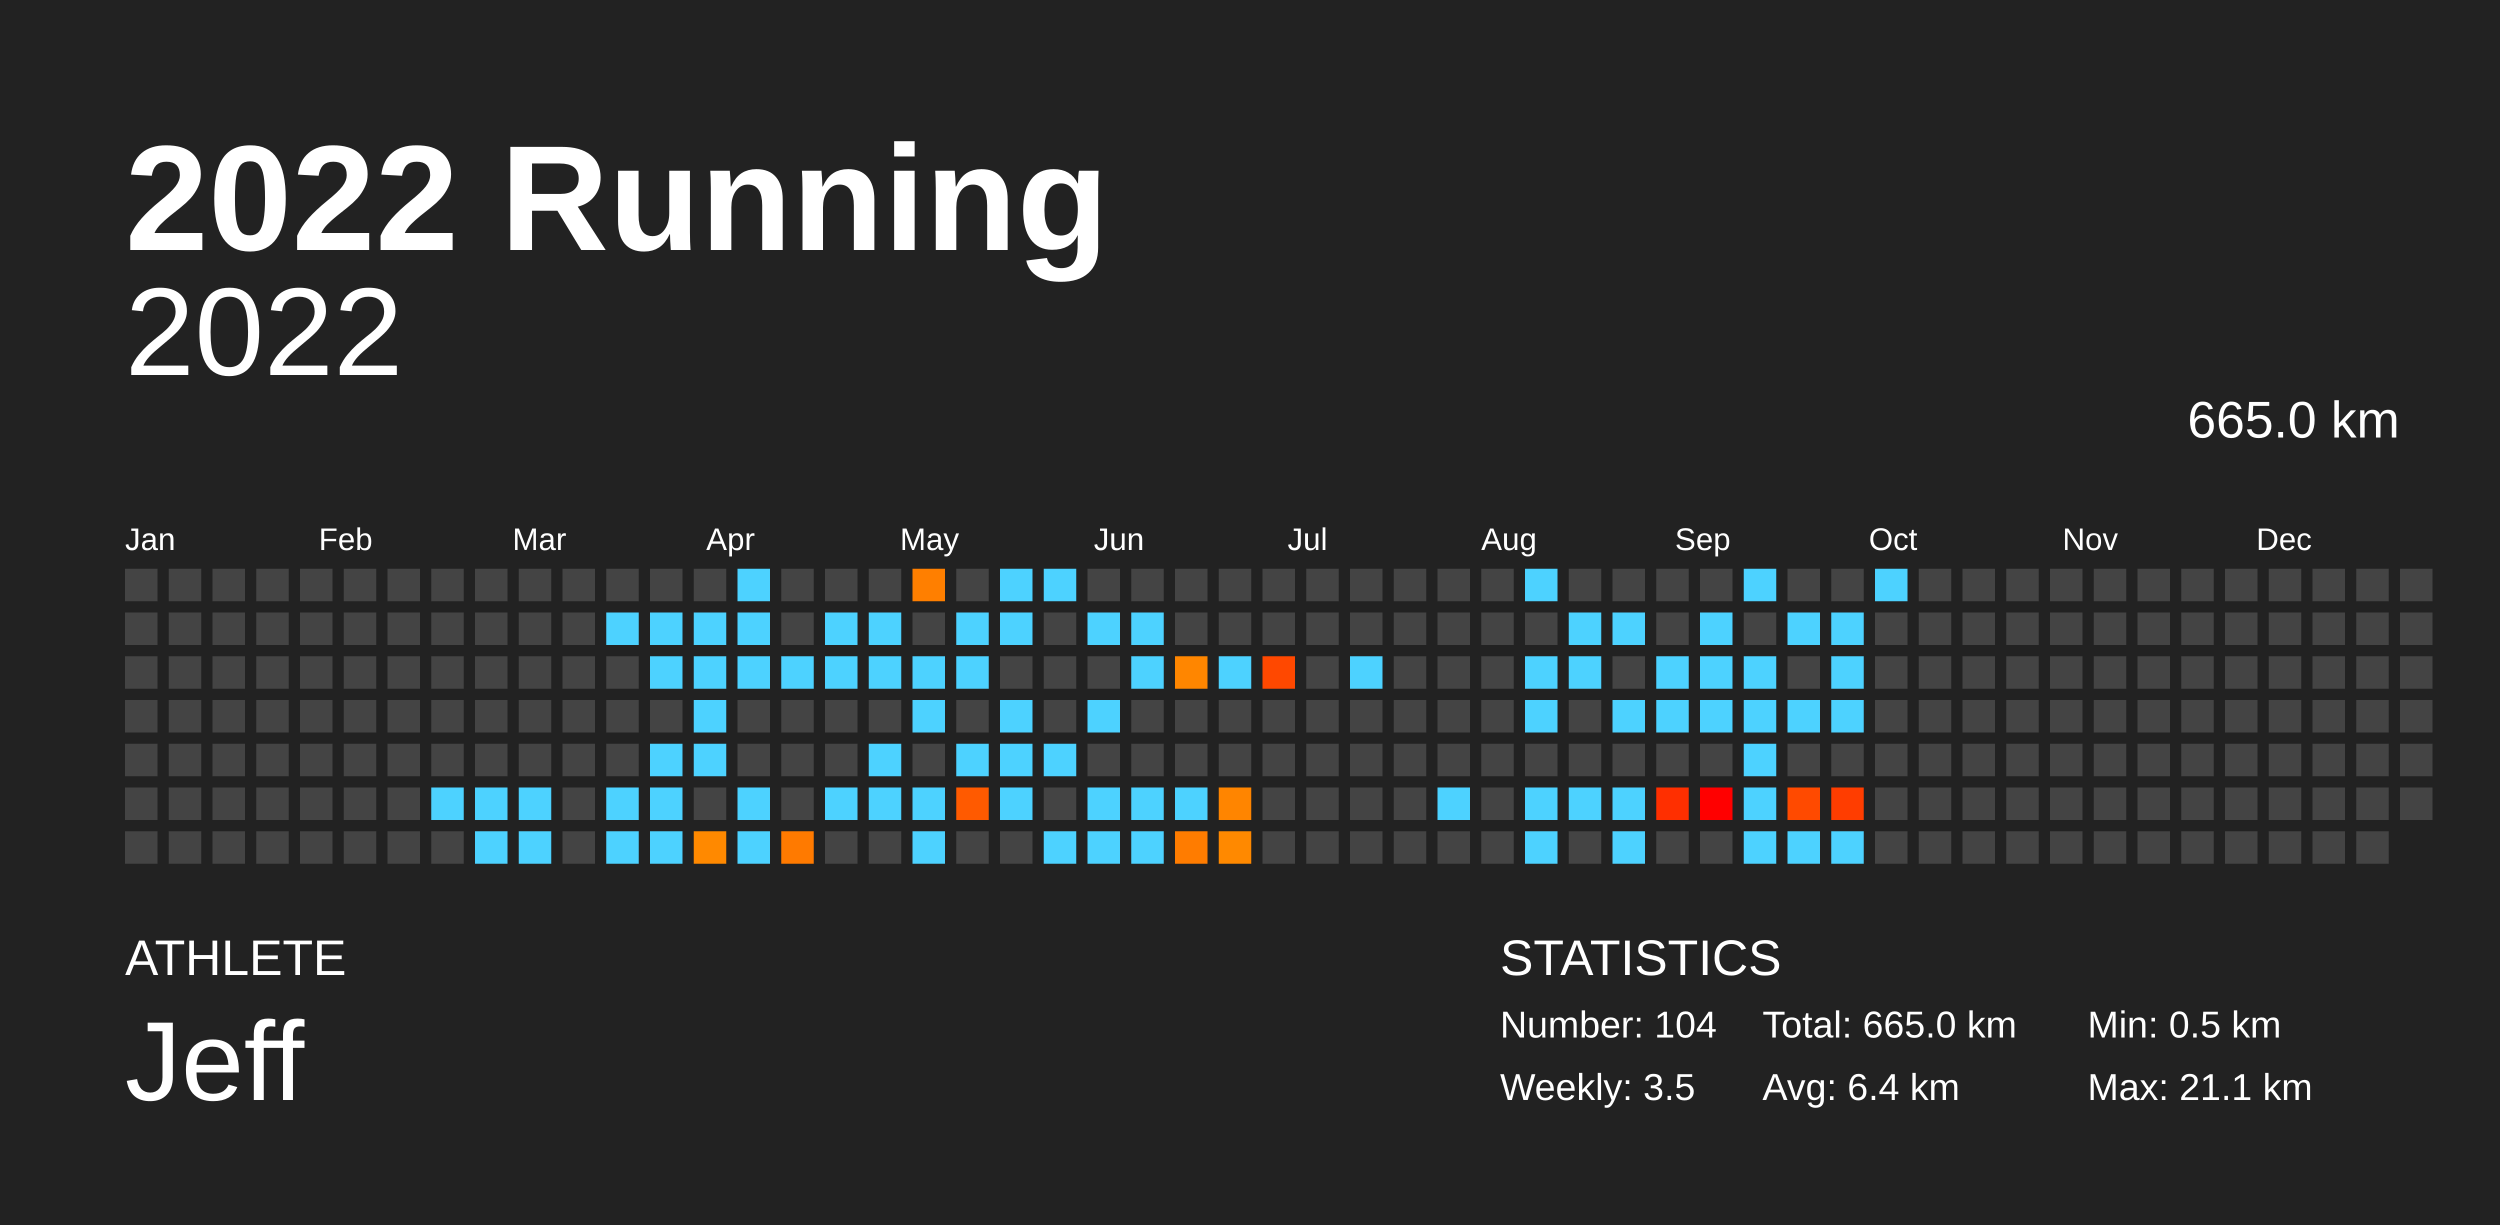
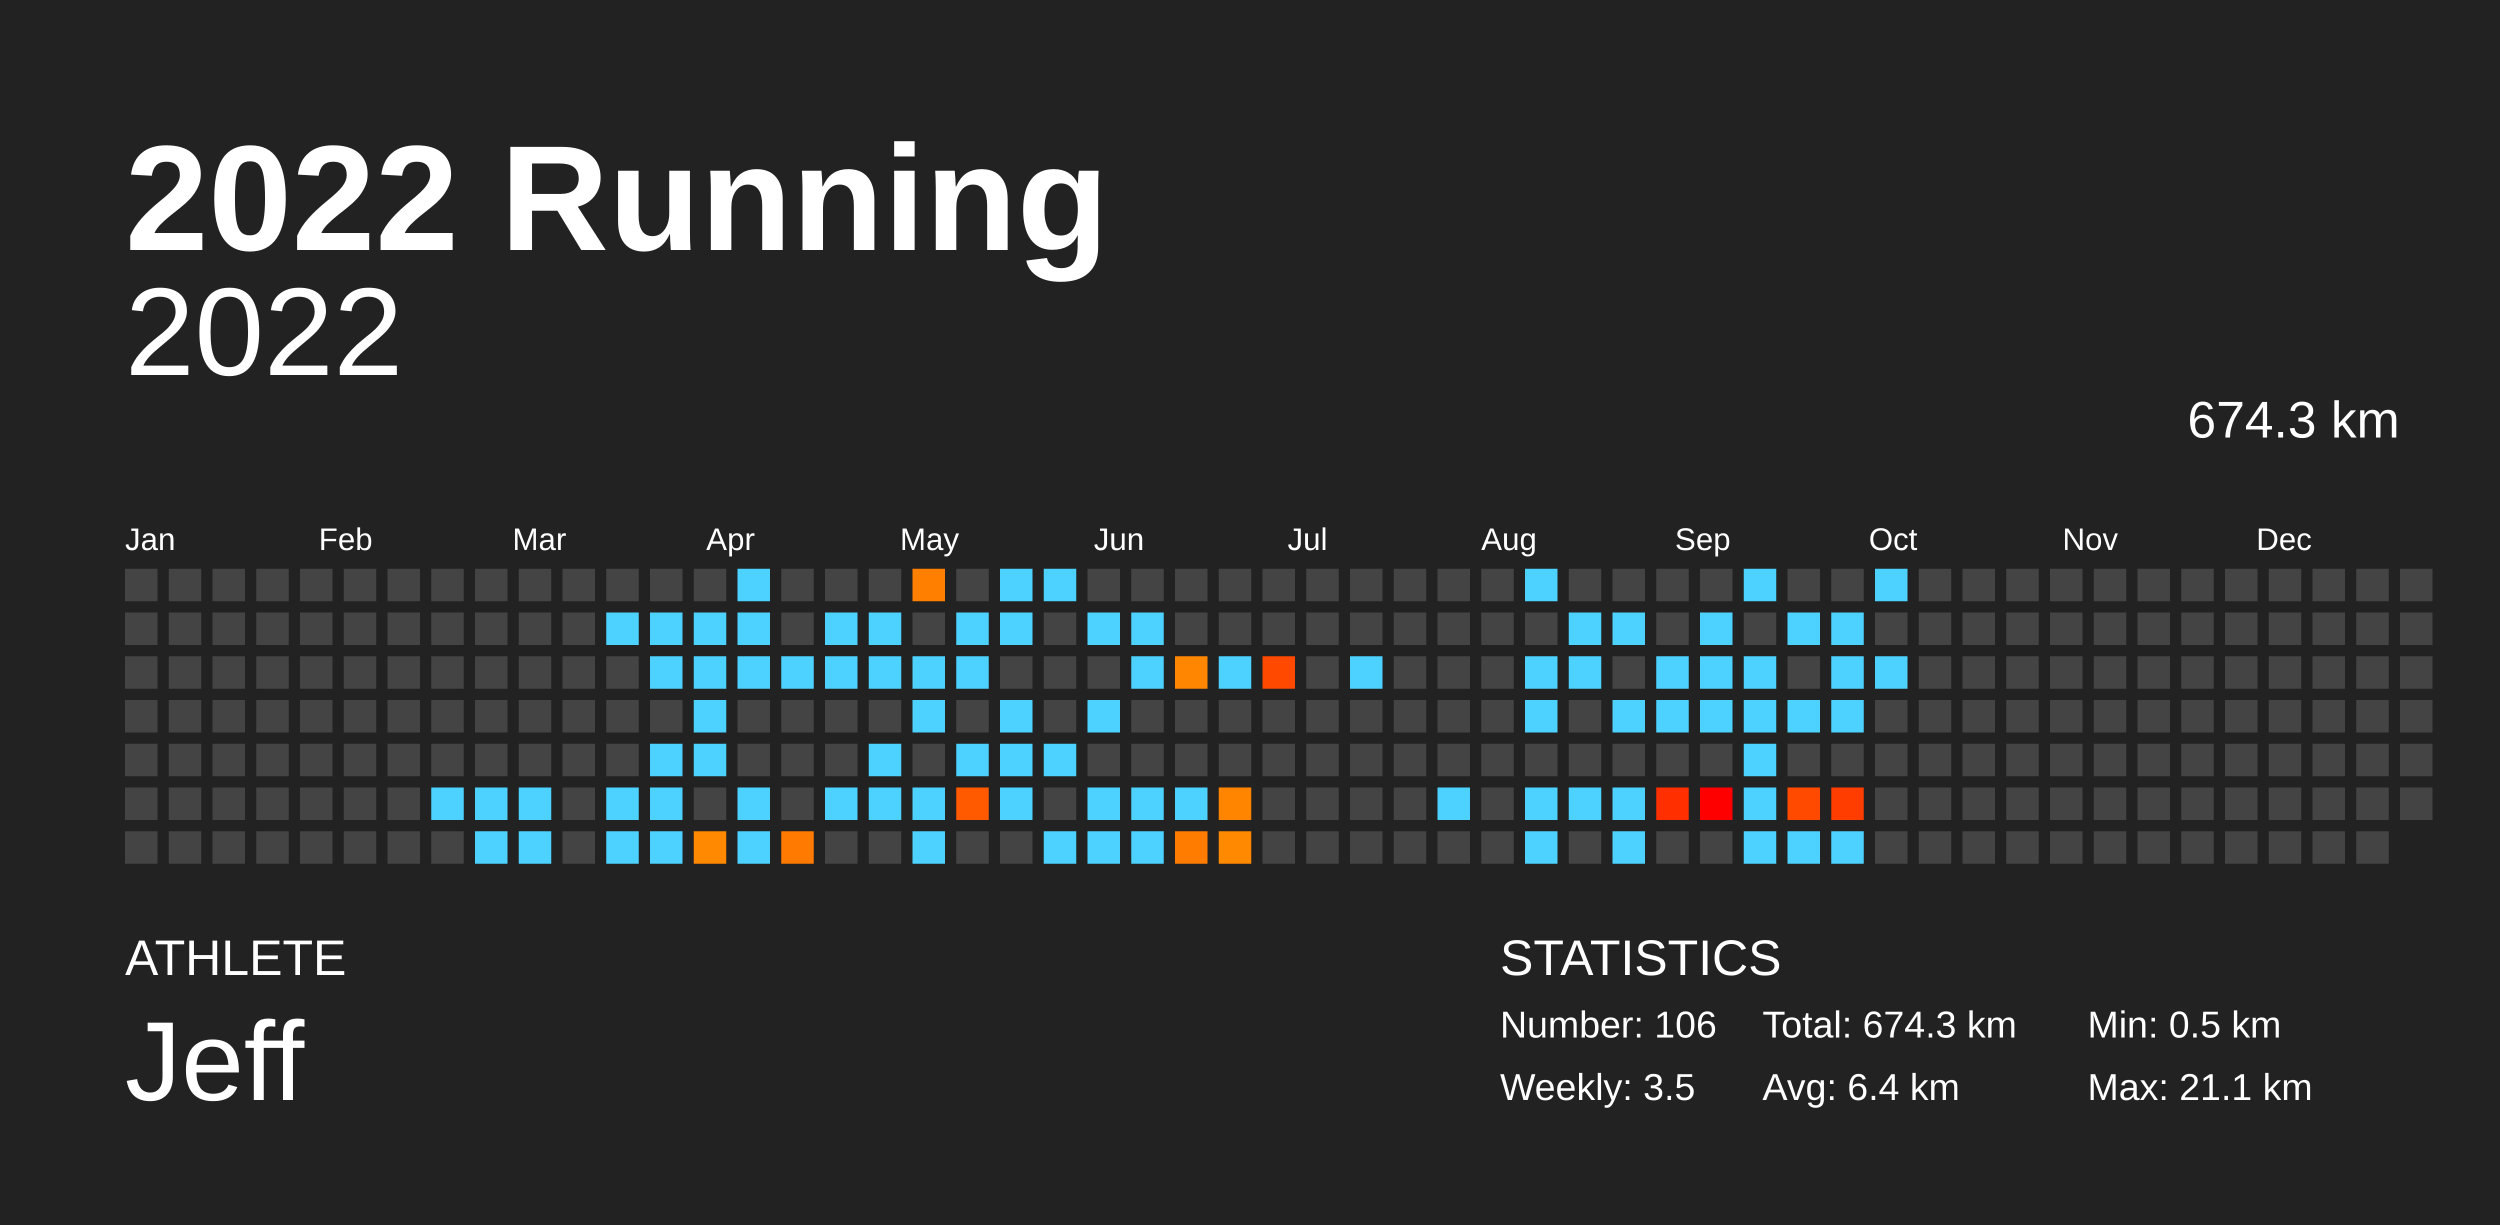
<svg xmlns="http://www.w3.org/2000/svg" baseProfile="full" height="98mm" version="1.1" viewBox="0,0,200,98" width="200mm">
  <defs />
  <rect fill="#222222" height="98" width="200" x="0" y="0" />
  <text fill="#FFFFFF" style="font-size:12px; font-family:Arial; font-weight:bold;" x="10" y="20">2022 Running</text>
  <text fill="#FFFFFF" style="font-size:4px; font-family:Arial" x="10" y="78">ATHLETE</text>
  <text fill="#FFFFFF" style="font-size:9px; font-family:Arial" x="10" y="88">Jeff</text>
  <text fill="#FFFFFF" style="font-size:4px; font-family:Arial" x="120" y="78">STATISTICS</text>
-   <text fill="#FFFFFF" style="font-size:3px; font-family:Arial" x="120" y="83">Number: 104</text>
+   <text fill="#FFFFFF" style="font-size:3px; font-family:Arial" x="120" y="83">Number: 106</text>
  <text fill="#FFFFFF" style="font-size:3px; font-family:Arial" x="120" y="88">Weekly: 3.5</text>
-   <text fill="#FFFFFF" style="font-size:3px; font-family:Arial" x="141" y="83">Total: 665.0 km</text>
+   <text fill="#FFFFFF" style="font-size:3px; font-family:Arial" x="141" y="83">Total: 674.3 km</text>
  <text fill="#FFFFFF" style="font-size:3px; font-family:Arial" x="141" y="88">Avg: 6.4 km</text>
  <text fill="#FFFFFF" style="font-size:3px; font-family:Arial" x="167" y="83">Min: 0.5 km</text>
  <text fill="#FFFFFF" style="font-size:3px; font-family:Arial" x="167" y="88">Max: 21.1 km</text>
  <text alignment-baseline="hanging" fill="#FFFFFF" style="font-size:10.0px; font-family:Arial;" x="10" y="30">2022</text>
-   <text alignment-baseline="hanging" fill="#FFFFFF" style="font-size:4.125px; font-family:Arial;" x="175" y="35">665.0 km</text>
+   <text alignment-baseline="hanging" fill="#FFFFFF" style="font-size:4.125px; font-family:Arial;" x="175" y="35">674.3 km</text>
  <text fill="#FFFFFF" style="font-size:2.5px; font-family:Arial" x="10.0" y="44">Jan</text>
  <text fill="#FFFFFF" style="font-size:2.5px; font-family:Arial" x="25.5" y="44">Feb</text>
  <text fill="#FFFFFF" style="font-size:2.5px; font-family:Arial" x="41.0" y="44">Mar</text>
  <text fill="#FFFFFF" style="font-size:2.5px; font-family:Arial" x="56.5" y="44">Apr</text>
  <text fill="#FFFFFF" style="font-size:2.5px; font-family:Arial" x="72.0" y="44">May</text>
  <text fill="#FFFFFF" style="font-size:2.5px; font-family:Arial" x="87.5" y="44">Jun</text>
  <text fill="#FFFFFF" style="font-size:2.5px; font-family:Arial" x="103.0" y="44">Jul</text>
  <text fill="#FFFFFF" style="font-size:2.5px; font-family:Arial" x="118.5" y="44">Aug</text>
  <text fill="#FFFFFF" style="font-size:2.5px; font-family:Arial" x="134.0" y="44">Sep</text>
  <text fill="#FFFFFF" style="font-size:2.5px; font-family:Arial" x="149.5" y="44">Oct</text>
  <text fill="#FFFFFF" style="font-size:2.5px; font-family:Arial" x="165.0" y="44">Nov</text>
  <text fill="#FFFFFF" style="font-size:2.5px; font-family:Arial" x="180.5" y="44">Dec</text>
  <rect fill="#444444" height="2.6" width="2.6" x="10.0" y="45.5" />
  <rect fill="#444444" height="2.6" width="2.6" x="10.0" y="49.0" />
  <rect fill="#444444" height="2.6" width="2.6" x="10.0" y="52.5" />
  <rect fill="#444444" height="2.6" width="2.6" x="10.0" y="56.0" />
  <rect fill="#444444" height="2.6" width="2.6" x="10.0" y="59.5" />
  <rect fill="#444444" height="2.6" width="2.6" x="10.0" y="63.0" />
  <rect fill="#444444" height="2.6" width="2.6" x="10.0" y="66.5" />
  <rect fill="#444444" height="2.6" width="2.6" x="13.5" y="45.5" />
  <rect fill="#444444" height="2.6" width="2.6" x="13.5" y="49.0" />
  <rect fill="#444444" height="2.6" width="2.6" x="13.5" y="52.5" />
  <rect fill="#444444" height="2.6" width="2.6" x="13.5" y="56.0" />
  <rect fill="#444444" height="2.6" width="2.6" x="13.5" y="59.5" />
  <rect fill="#444444" height="2.6" width="2.6" x="13.5" y="63.0" />
  <rect fill="#444444" height="2.6" width="2.6" x="13.5" y="66.5" />
  <rect fill="#444444" height="2.6" width="2.6" x="17.0" y="45.5" />
  <rect fill="#444444" height="2.6" width="2.6" x="17.0" y="49.0" />
  <rect fill="#444444" height="2.6" width="2.6" x="17.0" y="52.5" />
  <rect fill="#444444" height="2.6" width="2.6" x="17.0" y="56.0" />
  <rect fill="#444444" height="2.6" width="2.6" x="17.0" y="59.5" />
  <rect fill="#444444" height="2.6" width="2.6" x="17.0" y="63.0" />
  <rect fill="#444444" height="2.6" width="2.6" x="17.0" y="66.5" />
  <rect fill="#444444" height="2.6" width="2.6" x="20.5" y="45.5" />
  <rect fill="#444444" height="2.6" width="2.6" x="20.5" y="49.0" />
  <rect fill="#444444" height="2.6" width="2.6" x="20.5" y="52.5" />
  <rect fill="#444444" height="2.6" width="2.6" x="20.5" y="56.0" />
  <rect fill="#444444" height="2.6" width="2.6" x="20.5" y="59.5" />
  <rect fill="#444444" height="2.6" width="2.6" x="20.5" y="63.0" />
  <rect fill="#444444" height="2.6" width="2.6" x="20.5" y="66.5" />
  <rect fill="#444444" height="2.6" width="2.6" x="24.0" y="45.5" />
  <rect fill="#444444" height="2.6" width="2.6" x="24.0" y="49.0" />
  <rect fill="#444444" height="2.6" width="2.6" x="24.0" y="52.5" />
  <rect fill="#444444" height="2.6" width="2.6" x="24.0" y="56.0" />
  <rect fill="#444444" height="2.6" width="2.6" x="24.0" y="59.5" />
  <rect fill="#444444" height="2.6" width="2.6" x="24.0" y="63.0" />
  <rect fill="#444444" height="2.6" width="2.6" x="24.0" y="66.5" />
  <rect fill="#444444" height="2.6" width="2.6" x="27.5" y="45.5" />
  <rect fill="#444444" height="2.6" width="2.6" x="27.5" y="49.0" />
  <rect fill="#444444" height="2.6" width="2.6" x="27.5" y="52.5" />
  <rect fill="#444444" height="2.6" width="2.6" x="27.5" y="56.0" />
  <rect fill="#444444" height="2.6" width="2.6" x="27.5" y="59.5" />
  <rect fill="#444444" height="2.6" width="2.6" x="27.5" y="63.0" />
  <rect fill="#444444" height="2.6" width="2.6" x="27.5" y="66.5" />
  <rect fill="#444444" height="2.6" width="2.6" x="31.0" y="45.5" />
  <rect fill="#444444" height="2.6" width="2.6" x="31.0" y="49.0" />
  <rect fill="#444444" height="2.6" width="2.6" x="31.0" y="52.5" />
  <rect fill="#444444" height="2.6" width="2.6" x="31.0" y="56.0" />
  <rect fill="#444444" height="2.6" width="2.6" x="31.0" y="59.5" />
  <rect fill="#444444" height="2.6" width="2.6" x="31.0" y="63.0" />
  <rect fill="#444444" height="2.6" width="2.6" x="31.0" y="66.5" />
  <rect fill="#444444" height="2.6" width="2.6" x="34.5" y="45.5" />
  <rect fill="#444444" height="2.6" width="2.6" x="34.5" y="49.0" />
  <rect fill="#444444" height="2.6" width="2.6" x="34.5" y="52.5" />
  <rect fill="#444444" height="2.6" width="2.6" x="34.5" y="56.0" />
  <rect fill="#444444" height="2.6" width="2.6" x="34.5" y="59.5" />
  <rect fill="#4dd2ff" height="2.6" width="2.6" x="34.5" y="63.0" />
  <rect fill="#444444" height="2.6" width="2.6" x="34.5" y="66.5" />
  <rect fill="#444444" height="2.6" width="2.6" x="38.0" y="45.5" />
  <rect fill="#444444" height="2.6" width="2.6" x="38.0" y="49.0" />
  <rect fill="#444444" height="2.6" width="2.6" x="38.0" y="52.5" />
  <rect fill="#444444" height="2.6" width="2.6" x="38.0" y="56.0" />
  <rect fill="#444444" height="2.6" width="2.6" x="38.0" y="59.5" />
  <rect fill="#4dd2ff" height="2.6" width="2.6" x="38.0" y="63.0" />
  <rect fill="#4dd2ff" height="2.6" width="2.6" x="38.0" y="66.5" />
  <rect fill="#444444" height="2.6" width="2.6" x="41.5" y="45.5" />
  <rect fill="#444444" height="2.6" width="2.6" x="41.5" y="49.0" />
  <rect fill="#444444" height="2.6" width="2.6" x="41.5" y="52.5" />
  <rect fill="#444444" height="2.6" width="2.6" x="41.5" y="56.0" />
  <rect fill="#444444" height="2.6" width="2.6" x="41.5" y="59.5" />
  <rect fill="#4dd2ff" height="2.6" width="2.6" x="41.5" y="63.0" />
  <rect fill="#4dd2ff" height="2.6" width="2.6" x="41.5" y="66.5" />
  <rect fill="#444444" height="2.6" width="2.6" x="45.0" y="45.5" />
  <rect fill="#444444" height="2.6" width="2.6" x="45.0" y="49.0" />
  <rect fill="#444444" height="2.6" width="2.6" x="45.0" y="52.5" />
  <rect fill="#444444" height="2.6" width="2.6" x="45.0" y="56.0" />
  <rect fill="#444444" height="2.6" width="2.6" x="45.0" y="59.5" />
  <rect fill="#444444" height="2.6" width="2.6" x="45.0" y="63.0" />
  <rect fill="#444444" height="2.6" width="2.6" x="45.0" y="66.5" />
  <rect fill="#444444" height="2.6" width="2.6" x="48.5" y="45.5" />
  <rect fill="#4dd2ff" height="2.6" width="2.6" x="48.5" y="49.0" />
  <rect fill="#444444" height="2.6" width="2.6" x="48.5" y="52.5" />
  <rect fill="#444444" height="2.6" width="2.6" x="48.5" y="56.0" />
  <rect fill="#444444" height="2.6" width="2.6" x="48.5" y="59.5" />
  <rect fill="#4dd2ff" height="2.6" width="2.6" x="48.5" y="63.0" />
  <rect fill="#4dd2ff" height="2.6" width="2.6" x="48.5" y="66.5" />
  <rect fill="#444444" height="2.6" width="2.6" x="52.0" y="45.5" />
  <rect fill="#4dd2ff" height="2.6" width="2.6" x="52.0" y="49.0" />
  <rect fill="#4dd2ff" height="2.6" width="2.6" x="52.0" y="52.5" />
  <rect fill="#444444" height="2.6" width="2.6" x="52.0" y="56.0" />
  <rect fill="#4dd2ff" height="2.6" width="2.6" x="52.0" y="59.5" />
  <rect fill="#4dd2ff" height="2.6" width="2.6" x="52.0" y="63.0" />
  <rect fill="#4dd2ff" height="2.6" width="2.6" x="52.0" y="66.5" />
  <rect fill="#444444" height="2.6" width="2.6" x="55.5" y="45.5" />
  <rect fill="#4dd2ff" height="2.6" width="2.6" x="55.5" y="49.0" />
  <rect fill="#4dd2ff" height="2.6" width="2.6" x="55.5" y="52.5" />
  <rect fill="#4dd2ff" height="2.6" width="2.6" x="55.5" y="56.0" />
  <rect fill="#4dd2ff" height="2.6" width="2.6" x="55.5" y="59.5" />
  <rect fill="#444444" height="2.6" width="2.6" x="55.5" y="63.0" />
  <rect fill="#ff8900" height="2.6" width="2.6" x="55.5" y="66.5" />
  <rect fill="#4dd2ff" height="2.6" width="2.6" x="59.0" y="45.5" />
  <rect fill="#4dd2ff" height="2.6" width="2.6" x="59.0" y="49.0" />
  <rect fill="#4dd2ff" height="2.6" width="2.6" x="59.0" y="52.5" />
  <rect fill="#444444" height="2.6" width="2.6" x="59.0" y="56.0" />
  <rect fill="#444444" height="2.6" width="2.6" x="59.0" y="59.5" />
  <rect fill="#4dd2ff" height="2.6" width="2.6" x="59.0" y="63.0" />
  <rect fill="#4dd2ff" height="2.6" width="2.6" x="59.0" y="66.5" />
  <rect fill="#444444" height="2.6" width="2.6" x="62.5" y="45.5" />
  <rect fill="#444444" height="2.6" width="2.6" x="62.5" y="49.0" />
  <rect fill="#4dd2ff" height="2.6" width="2.6" x="62.5" y="52.5" />
  <rect fill="#444444" height="2.6" width="2.6" x="62.5" y="56.0" />
  <rect fill="#444444" height="2.6" width="2.6" x="62.5" y="59.5" />
  <rect fill="#444444" height="2.6" width="2.6" x="62.5" y="63.0" />
  <rect fill="#ff7a00" height="2.6" width="2.6" x="62.5" y="66.5" />
  <rect fill="#444444" height="2.6" width="2.6" x="66.0" y="45.5" />
  <rect fill="#4dd2ff" height="2.6" width="2.6" x="66.0" y="49.0" />
  <rect fill="#4dd2ff" height="2.6" width="2.6" x="66.0" y="52.5" />
  <rect fill="#444444" height="2.6" width="2.6" x="66.0" y="56.0" />
  <rect fill="#444444" height="2.6" width="2.6" x="66.0" y="59.5" />
  <rect fill="#4dd2ff" height="2.6" width="2.6" x="66.0" y="63.0" />
  <rect fill="#444444" height="2.6" width="2.6" x="66.0" y="66.5" />
  <rect fill="#444444" height="2.6" width="2.6" x="69.5" y="45.5" />
  <rect fill="#4dd2ff" height="2.6" width="2.6" x="69.5" y="49.0" />
  <rect fill="#4dd2ff" height="2.6" width="2.6" x="69.5" y="52.5" />
  <rect fill="#444444" height="2.6" width="2.6" x="69.5" y="56.0" />
  <rect fill="#4dd2ff" height="2.6" width="2.6" x="69.5" y="59.5" />
  <rect fill="#4dd2ff" height="2.6" width="2.6" x="69.5" y="63.0" />
  <rect fill="#444444" height="2.6" width="2.6" x="69.5" y="66.5" />
  <rect fill="#ff7f00" height="2.6" width="2.6" x="73.0" y="45.5" />
  <rect fill="#444444" height="2.6" width="2.6" x="73.0" y="49.0" />
  <rect fill="#4dd2ff" height="2.6" width="2.6" x="73.0" y="52.5" />
  <rect fill="#4dd2ff" height="2.6" width="2.6" x="73.0" y="56.0" />
  <rect fill="#444444" height="2.6" width="2.6" x="73.0" y="59.5" />
  <rect fill="#4dd2ff" height="2.6" width="2.6" x="73.0" y="63.0" />
  <rect fill="#4dd2ff" height="2.6" width="2.6" x="73.0" y="66.5" />
  <rect fill="#444444" height="2.6" width="2.6" x="76.5" y="45.5" />
  <rect fill="#4dd2ff" height="2.6" width="2.6" x="76.5" y="49.0" />
  <rect fill="#4dd2ff" height="2.6" width="2.6" x="76.5" y="52.5" />
  <rect fill="#444444" height="2.6" width="2.6" x="76.5" y="56.0" />
  <rect fill="#4dd2ff" height="2.6" width="2.6" x="76.5" y="59.5" />
  <rect fill="#ff5a00" height="2.6" width="2.6" x="76.5" y="63.0" />
  <rect fill="#444444" height="2.6" width="2.6" x="76.5" y="66.5" />
  <rect fill="#4dd2ff" height="2.6" width="2.6" x="80.0" y="45.5" />
  <rect fill="#4dd2ff" height="2.6" width="2.6" x="80.0" y="49.0" />
  <rect fill="#444444" height="2.6" width="2.6" x="80.0" y="52.5" />
  <rect fill="#4dd2ff" height="2.6" width="2.6" x="80.0" y="56.0" />
  <rect fill="#4dd2ff" height="2.6" width="2.6" x="80.0" y="59.5" />
  <rect fill="#4dd2ff" height="2.6" width="2.6" x="80.0" y="63.0" />
  <rect fill="#444444" height="2.6" width="2.6" x="80.0" y="66.5" />
  <rect fill="#4dd2ff" height="2.6" width="2.6" x="83.5" y="45.5" />
  <rect fill="#444444" height="2.6" width="2.6" x="83.5" y="49.0" />
  <rect fill="#444444" height="2.6" width="2.6" x="83.5" y="52.5" />
  <rect fill="#444444" height="2.6" width="2.6" x="83.5" y="56.0" />
  <rect fill="#4dd2ff" height="2.6" width="2.6" x="83.5" y="59.5" />
  <rect fill="#444444" height="2.6" width="2.6" x="83.5" y="63.0" />
  <rect fill="#4dd2ff" height="2.6" width="2.6" x="83.5" y="66.5" />
  <rect fill="#444444" height="2.6" width="2.6" x="87.0" y="45.5" />
  <rect fill="#4dd2ff" height="2.6" width="2.6" x="87.0" y="49.0" />
  <rect fill="#444444" height="2.6" width="2.6" x="87.0" y="52.5" />
  <rect fill="#4dd2ff" height="2.6" width="2.6" x="87.0" y="56.0" />
  <rect fill="#444444" height="2.6" width="2.6" x="87.0" y="59.5" />
  <rect fill="#4dd2ff" height="2.6" width="2.6" x="87.0" y="63.0" />
  <rect fill="#4dd2ff" height="2.6" width="2.6" x="87.0" y="66.5" />
  <rect fill="#444444" height="2.6" width="2.6" x="90.5" y="45.5" />
  <rect fill="#4dd2ff" height="2.6" width="2.6" x="90.5" y="49.0" />
  <rect fill="#4dd2ff" height="2.6" width="2.6" x="90.5" y="52.5" />
  <rect fill="#444444" height="2.6" width="2.6" x="90.5" y="56.0" />
  <rect fill="#444444" height="2.6" width="2.6" x="90.5" y="59.5" />
  <rect fill="#4dd2ff" height="2.6" width="2.6" x="90.5" y="63.0" />
  <rect fill="#4dd2ff" height="2.6" width="2.6" x="90.5" y="66.5" />
  <rect fill="#444444" height="2.6" width="2.6" x="94.0" y="45.5" />
  <rect fill="#444444" height="2.6" width="2.6" x="94.0" y="49.0" />
  <rect fill="#ff8600" height="2.6" width="2.6" x="94.0" y="52.5" />
  <rect fill="#444444" height="2.6" width="2.6" x="94.0" y="56.0" />
  <rect fill="#444444" height="2.6" width="2.6" x="94.0" y="59.5" />
  <rect fill="#4dd2ff" height="2.6" width="2.6" x="94.0" y="63.0" />
  <rect fill="#ff7c00" height="2.6" width="2.6" x="94.0" y="66.5" />
  <rect fill="#444444" height="2.6" width="2.6" x="97.5" y="45.5" />
  <rect fill="#444444" height="2.6" width="2.6" x="97.5" y="49.0" />
  <rect fill="#4dd2ff" height="2.6" width="2.6" x="97.5" y="52.5" />
  <rect fill="#444444" height="2.6" width="2.6" x="97.5" y="56.0" />
  <rect fill="#444444" height="2.6" width="2.6" x="97.5" y="59.5" />
  <rect fill="#ff8500" height="2.6" width="2.6" x="97.5" y="63.0" />
  <rect fill="#ff8900" height="2.6" width="2.6" x="97.5" y="66.5" />
  <rect fill="#444444" height="2.6" width="2.6" x="101.0" y="45.5" />
  <rect fill="#444444" height="2.6" width="2.6" x="101.0" y="49.0" />
  <rect fill="#ff4800" height="2.6" width="2.6" x="101.0" y="52.5" />
  <rect fill="#444444" height="2.6" width="2.6" x="101.0" y="56.0" />
  <rect fill="#444444" height="2.6" width="2.6" x="101.0" y="59.5" />
  <rect fill="#444444" height="2.6" width="2.6" x="101.0" y="63.0" />
  <rect fill="#444444" height="2.6" width="2.6" x="101.0" y="66.5" />
  <rect fill="#444444" height="2.6" width="2.6" x="104.5" y="45.5" />
  <rect fill="#444444" height="2.6" width="2.6" x="104.5" y="49.0" />
  <rect fill="#444444" height="2.6" width="2.6" x="104.5" y="52.5" />
  <rect fill="#444444" height="2.6" width="2.6" x="104.5" y="56.0" />
  <rect fill="#444444" height="2.6" width="2.6" x="104.5" y="59.5" />
  <rect fill="#444444" height="2.6" width="2.6" x="104.5" y="63.0" />
  <rect fill="#444444" height="2.6" width="2.6" x="104.5" y="66.5" />
  <rect fill="#444444" height="2.6" width="2.6" x="108.0" y="45.5" />
  <rect fill="#444444" height="2.6" width="2.6" x="108.0" y="49.0" />
  <rect fill="#4dd2ff" height="2.6" width="2.6" x="108.0" y="52.5" />
  <rect fill="#444444" height="2.6" width="2.6" x="108.0" y="56.0" />
  <rect fill="#444444" height="2.6" width="2.6" x="108.0" y="59.5" />
  <rect fill="#444444" height="2.6" width="2.6" x="108.0" y="63.0" />
  <rect fill="#444444" height="2.6" width="2.6" x="108.0" y="66.5" />
  <rect fill="#444444" height="2.6" width="2.6" x="111.5" y="45.5" />
  <rect fill="#444444" height="2.6" width="2.6" x="111.5" y="49.0" />
  <rect fill="#444444" height="2.6" width="2.6" x="111.5" y="52.5" />
  <rect fill="#444444" height="2.6" width="2.6" x="111.5" y="56.0" />
  <rect fill="#444444" height="2.6" width="2.6" x="111.5" y="59.5" />
  <rect fill="#444444" height="2.6" width="2.6" x="111.5" y="63.0" />
  <rect fill="#444444" height="2.6" width="2.6" x="111.5" y="66.5" />
  <rect fill="#444444" height="2.6" width="2.6" x="115.0" y="45.5" />
  <rect fill="#444444" height="2.6" width="2.6" x="115.0" y="49.0" />
  <rect fill="#444444" height="2.6" width="2.6" x="115.0" y="52.5" />
  <rect fill="#444444" height="2.6" width="2.6" x="115.0" y="56.0" />
  <rect fill="#444444" height="2.6" width="2.6" x="115.0" y="59.5" />
  <rect fill="#4dd2ff" height="2.6" width="2.6" x="115.0" y="63.0" />
  <rect fill="#444444" height="2.6" width="2.6" x="115.0" y="66.5" />
  <rect fill="#444444" height="2.6" width="2.6" x="118.5" y="45.5" />
  <rect fill="#444444" height="2.6" width="2.6" x="118.5" y="49.0" />
  <rect fill="#444444" height="2.6" width="2.6" x="118.5" y="52.5" />
  <rect fill="#444444" height="2.6" width="2.6" x="118.5" y="56.0" />
  <rect fill="#444444" height="2.6" width="2.6" x="118.5" y="59.5" />
  <rect fill="#444444" height="2.6" width="2.6" x="118.5" y="63.0" />
  <rect fill="#444444" height="2.6" width="2.6" x="118.5" y="66.5" />
  <rect fill="#4dd2ff" height="2.6" width="2.6" x="122.0" y="45.5" />
  <rect fill="#444444" height="2.6" width="2.6" x="122.0" y="49.0" />
  <rect fill="#4dd2ff" height="2.6" width="2.6" x="122.0" y="52.5" />
  <rect fill="#4dd2ff" height="2.6" width="2.6" x="122.0" y="56.0" />
  <rect fill="#444444" height="2.6" width="2.6" x="122.0" y="59.5" />
  <rect fill="#4dd2ff" height="2.6" width="2.6" x="122.0" y="63.0" />
  <rect fill="#4dd2ff" height="2.6" width="2.6" x="122.0" y="66.5" />
  <rect fill="#444444" height="2.6" width="2.6" x="125.5" y="45.5" />
  <rect fill="#4dd2ff" height="2.6" width="2.6" x="125.5" y="49.0" />
  <rect fill="#4dd2ff" height="2.6" width="2.6" x="125.5" y="52.5" />
  <rect fill="#444444" height="2.6" width="2.6" x="125.5" y="56.0" />
  <rect fill="#444444" height="2.6" width="2.6" x="125.5" y="59.5" />
  <rect fill="#4dd2ff" height="2.6" width="2.6" x="125.5" y="63.0" />
  <rect fill="#444444" height="2.6" width="2.6" x="125.5" y="66.5" />
  <rect fill="#444444" height="2.6" width="2.6" x="129.0" y="45.5" />
  <rect fill="#4dd2ff" height="2.6" width="2.6" x="129.0" y="49.0" />
  <rect fill="#444444" height="2.6" width="2.6" x="129.0" y="52.5" />
  <rect fill="#4dd2ff" height="2.6" width="2.6" x="129.0" y="56.0" />
  <rect fill="#444444" height="2.6" width="2.6" x="129.0" y="59.5" />
  <rect fill="#4dd2ff" height="2.6" width="2.6" x="129.0" y="63.0" />
  <rect fill="#4dd2ff" height="2.6" width="2.6" x="129.0" y="66.5" />
  <rect fill="#444444" height="2.6" width="2.6" x="132.5" y="45.5" />
  <rect fill="#444444" height="2.6" width="2.6" x="132.5" y="49.0" />
  <rect fill="#4dd2ff" height="2.6" width="2.6" x="132.5" y="52.5" />
  <rect fill="#4dd2ff" height="2.6" width="2.6" x="132.5" y="56.0" />
  <rect fill="#444444" height="2.6" width="2.6" x="132.5" y="59.5" />
  <rect fill="#ff2f00" height="2.6" width="2.6" x="132.5" y="63.0" />
  <rect fill="#444444" height="2.6" width="2.6" x="132.5" y="66.5" />
  <rect fill="#444444" height="2.6" width="2.6" x="136.0" y="45.5" />
  <rect fill="#4dd2ff" height="2.6" width="2.6" x="136.0" y="49.0" />
  <rect fill="#4dd2ff" height="2.6" width="2.6" x="136.0" y="52.5" />
  <rect fill="#4dd2ff" height="2.6" width="2.6" x="136.0" y="56.0" />
  <rect fill="#444444" height="2.6" width="2.6" x="136.0" y="59.5" />
  <rect fill="red" height="2.6" width="2.6" x="136.0" y="63.0" />
  <rect fill="#444444" height="2.6" width="2.6" x="136.0" y="66.5" />
  <rect fill="#4dd2ff" height="2.6" width="2.6" x="139.5" y="45.5" />
  <rect fill="#444444" height="2.6" width="2.6" x="139.5" y="49.0" />
  <rect fill="#4dd2ff" height="2.6" width="2.6" x="139.5" y="52.5" />
  <rect fill="#4dd2ff" height="2.6" width="2.6" x="139.5" y="56.0" />
  <rect fill="#4dd2ff" height="2.6" width="2.6" x="139.5" y="59.5" />
  <rect fill="#4dd2ff" height="2.6" width="2.6" x="139.5" y="63.0" />
  <rect fill="#4dd2ff" height="2.6" width="2.6" x="139.5" y="66.5" />
  <rect fill="#444444" height="2.6" width="2.6" x="143.0" y="45.5" />
  <rect fill="#4dd2ff" height="2.6" width="2.6" x="143.0" y="49.0" />
  <rect fill="#444444" height="2.6" width="2.6" x="143.0" y="52.5" />
  <rect fill="#4dd2ff" height="2.6" width="2.6" x="143.0" y="56.0" />
  <rect fill="#444444" height="2.6" width="2.6" x="143.0" y="59.5" />
  <rect fill="#ff4a00" height="2.6" width="2.6" x="143.0" y="63.0" />
  <rect fill="#4dd2ff" height="2.6" width="2.6" x="143.0" y="66.5" />
  <rect fill="#444444" height="2.6" width="2.6" x="146.5" y="45.5" />
  <rect fill="#4dd2ff" height="2.6" width="2.6" x="146.5" y="49.0" />
  <rect fill="#4dd2ff" height="2.6" width="2.6" x="146.5" y="52.5" />
  <rect fill="#4dd2ff" height="2.6" width="2.6" x="146.5" y="56.0" />
  <rect fill="#444444" height="2.6" width="2.6" x="146.5" y="59.5" />
  <rect fill="#ff3d00" height="2.6" width="2.6" x="146.5" y="63.0" />
  <rect fill="#4dd2ff" height="2.6" width="2.6" x="146.5" y="66.5" />
  <rect fill="#4dd2ff" height="2.6" width="2.6" x="150.0" y="45.5" />
  <rect fill="#444444" height="2.6" width="2.6" x="150.0" y="49.0" />
-   <rect fill="#444444" height="2.6" width="2.6" x="150.0" y="52.5" />
+   <rect fill="#4dd2ff" height="2.6" width="2.6" x="150.0" y="52.5" />
  <rect fill="#444444" height="2.6" width="2.6" x="150.0" y="56.0" />
  <rect fill="#444444" height="2.6" width="2.6" x="150.0" y="59.5" />
  <rect fill="#444444" height="2.6" width="2.6" x="150.0" y="63.0" />
  <rect fill="#444444" height="2.6" width="2.6" x="150.0" y="66.5" />
  <rect fill="#444444" height="2.6" width="2.6" x="153.5" y="45.5" />
  <rect fill="#444444" height="2.6" width="2.6" x="153.5" y="49.0" />
  <rect fill="#444444" height="2.6" width="2.6" x="153.5" y="52.5" />
  <rect fill="#444444" height="2.6" width="2.6" x="153.5" y="56.0" />
  <rect fill="#444444" height="2.6" width="2.6" x="153.5" y="59.5" />
  <rect fill="#444444" height="2.6" width="2.6" x="153.5" y="63.0" />
  <rect fill="#444444" height="2.6" width="2.6" x="153.5" y="66.5" />
  <rect fill="#444444" height="2.6" width="2.6" x="157.0" y="45.5" />
  <rect fill="#444444" height="2.6" width="2.6" x="157.0" y="49.0" />
  <rect fill="#444444" height="2.6" width="2.6" x="157.0" y="52.5" />
  <rect fill="#444444" height="2.6" width="2.6" x="157.0" y="56.0" />
  <rect fill="#444444" height="2.6" width="2.6" x="157.0" y="59.5" />
  <rect fill="#444444" height="2.6" width="2.6" x="157.0" y="63.0" />
  <rect fill="#444444" height="2.6" width="2.6" x="157.0" y="66.5" />
  <rect fill="#444444" height="2.6" width="2.6" x="160.5" y="45.5" />
  <rect fill="#444444" height="2.6" width="2.6" x="160.5" y="49.0" />
  <rect fill="#444444" height="2.6" width="2.6" x="160.5" y="52.5" />
  <rect fill="#444444" height="2.6" width="2.6" x="160.5" y="56.0" />
  <rect fill="#444444" height="2.6" width="2.6" x="160.5" y="59.5" />
  <rect fill="#444444" height="2.6" width="2.6" x="160.5" y="63.0" />
  <rect fill="#444444" height="2.6" width="2.6" x="160.5" y="66.5" />
  <rect fill="#444444" height="2.6" width="2.6" x="164.0" y="45.5" />
  <rect fill="#444444" height="2.6" width="2.6" x="164.0" y="49.0" />
  <rect fill="#444444" height="2.6" width="2.6" x="164.0" y="52.5" />
  <rect fill="#444444" height="2.6" width="2.6" x="164.0" y="56.0" />
  <rect fill="#444444" height="2.6" width="2.6" x="164.0" y="59.5" />
  <rect fill="#444444" height="2.6" width="2.6" x="164.0" y="63.0" />
  <rect fill="#444444" height="2.6" width="2.6" x="164.0" y="66.5" />
  <rect fill="#444444" height="2.6" width="2.6" x="167.5" y="45.5" />
  <rect fill="#444444" height="2.6" width="2.6" x="167.5" y="49.0" />
  <rect fill="#444444" height="2.6" width="2.6" x="167.5" y="52.5" />
  <rect fill="#444444" height="2.6" width="2.6" x="167.5" y="56.0" />
  <rect fill="#444444" height="2.6" width="2.6" x="167.5" y="59.5" />
  <rect fill="#444444" height="2.6" width="2.6" x="167.5" y="63.0" />
  <rect fill="#444444" height="2.6" width="2.6" x="167.5" y="66.5" />
  <rect fill="#444444" height="2.6" width="2.6" x="171.0" y="45.5" />
  <rect fill="#444444" height="2.6" width="2.6" x="171.0" y="49.0" />
  <rect fill="#444444" height="2.6" width="2.6" x="171.0" y="52.5" />
  <rect fill="#444444" height="2.6" width="2.6" x="171.0" y="56.0" />
  <rect fill="#444444" height="2.6" width="2.6" x="171.0" y="59.5" />
  <rect fill="#444444" height="2.6" width="2.6" x="171.0" y="63.0" />
  <rect fill="#444444" height="2.6" width="2.6" x="171.0" y="66.5" />
  <rect fill="#444444" height="2.6" width="2.6" x="174.5" y="45.5" />
  <rect fill="#444444" height="2.6" width="2.6" x="174.5" y="49.0" />
  <rect fill="#444444" height="2.6" width="2.6" x="174.5" y="52.5" />
  <rect fill="#444444" height="2.6" width="2.6" x="174.5" y="56.0" />
  <rect fill="#444444" height="2.6" width="2.6" x="174.5" y="59.5" />
  <rect fill="#444444" height="2.6" width="2.6" x="174.5" y="63.0" />
  <rect fill="#444444" height="2.6" width="2.6" x="174.5" y="66.5" />
  <rect fill="#444444" height="2.6" width="2.6" x="178.0" y="45.5" />
  <rect fill="#444444" height="2.6" width="2.6" x="178.0" y="49.0" />
  <rect fill="#444444" height="2.6" width="2.6" x="178.0" y="52.5" />
  <rect fill="#444444" height="2.6" width="2.6" x="178.0" y="56.0" />
  <rect fill="#444444" height="2.6" width="2.6" x="178.0" y="59.5" />
  <rect fill="#444444" height="2.6" width="2.6" x="178.0" y="63.0" />
  <rect fill="#444444" height="2.6" width="2.6" x="178.0" y="66.5" />
  <rect fill="#444444" height="2.6" width="2.6" x="181.5" y="45.5" />
  <rect fill="#444444" height="2.6" width="2.6" x="181.5" y="49.0" />
  <rect fill="#444444" height="2.6" width="2.6" x="181.5" y="52.5" />
  <rect fill="#444444" height="2.6" width="2.6" x="181.5" y="56.0" />
  <rect fill="#444444" height="2.6" width="2.6" x="181.5" y="59.5" />
  <rect fill="#444444" height="2.6" width="2.6" x="181.5" y="63.0" />
  <rect fill="#444444" height="2.6" width="2.6" x="181.5" y="66.5" />
  <rect fill="#444444" height="2.6" width="2.6" x="185.0" y="45.5" />
  <rect fill="#444444" height="2.6" width="2.6" x="185.0" y="49.0" />
  <rect fill="#444444" height="2.6" width="2.6" x="185.0" y="52.5" />
  <rect fill="#444444" height="2.6" width="2.6" x="185.0" y="56.0" />
  <rect fill="#444444" height="2.6" width="2.6" x="185.0" y="59.5" />
  <rect fill="#444444" height="2.6" width="2.6" x="185.0" y="63.0" />
  <rect fill="#444444" height="2.6" width="2.6" x="185.0" y="66.5" />
  <rect fill="#444444" height="2.6" width="2.6" x="188.5" y="45.5" />
  <rect fill="#444444" height="2.6" width="2.6" x="188.5" y="49.0" />
  <rect fill="#444444" height="2.6" width="2.6" x="188.5" y="52.5" />
  <rect fill="#444444" height="2.6" width="2.6" x="188.5" y="56.0" />
  <rect fill="#444444" height="2.6" width="2.6" x="188.5" y="59.5" />
  <rect fill="#444444" height="2.6" width="2.6" x="188.5" y="63.0" />
  <rect fill="#444444" height="2.6" width="2.6" x="188.5" y="66.5" />
  <rect fill="#444444" height="2.6" width="2.6" x="192.0" y="45.5" />
  <rect fill="#444444" height="2.6" width="2.6" x="192.0" y="49.0" />
  <rect fill="#444444" height="2.6" width="2.6" x="192.0" y="52.5" />
  <rect fill="#444444" height="2.6" width="2.6" x="192.0" y="56.0" />
  <rect fill="#444444" height="2.6" width="2.6" x="192.0" y="59.5" />
  <rect fill="#444444" height="2.6" width="2.6" x="192.0" y="63.0" />
</svg>
